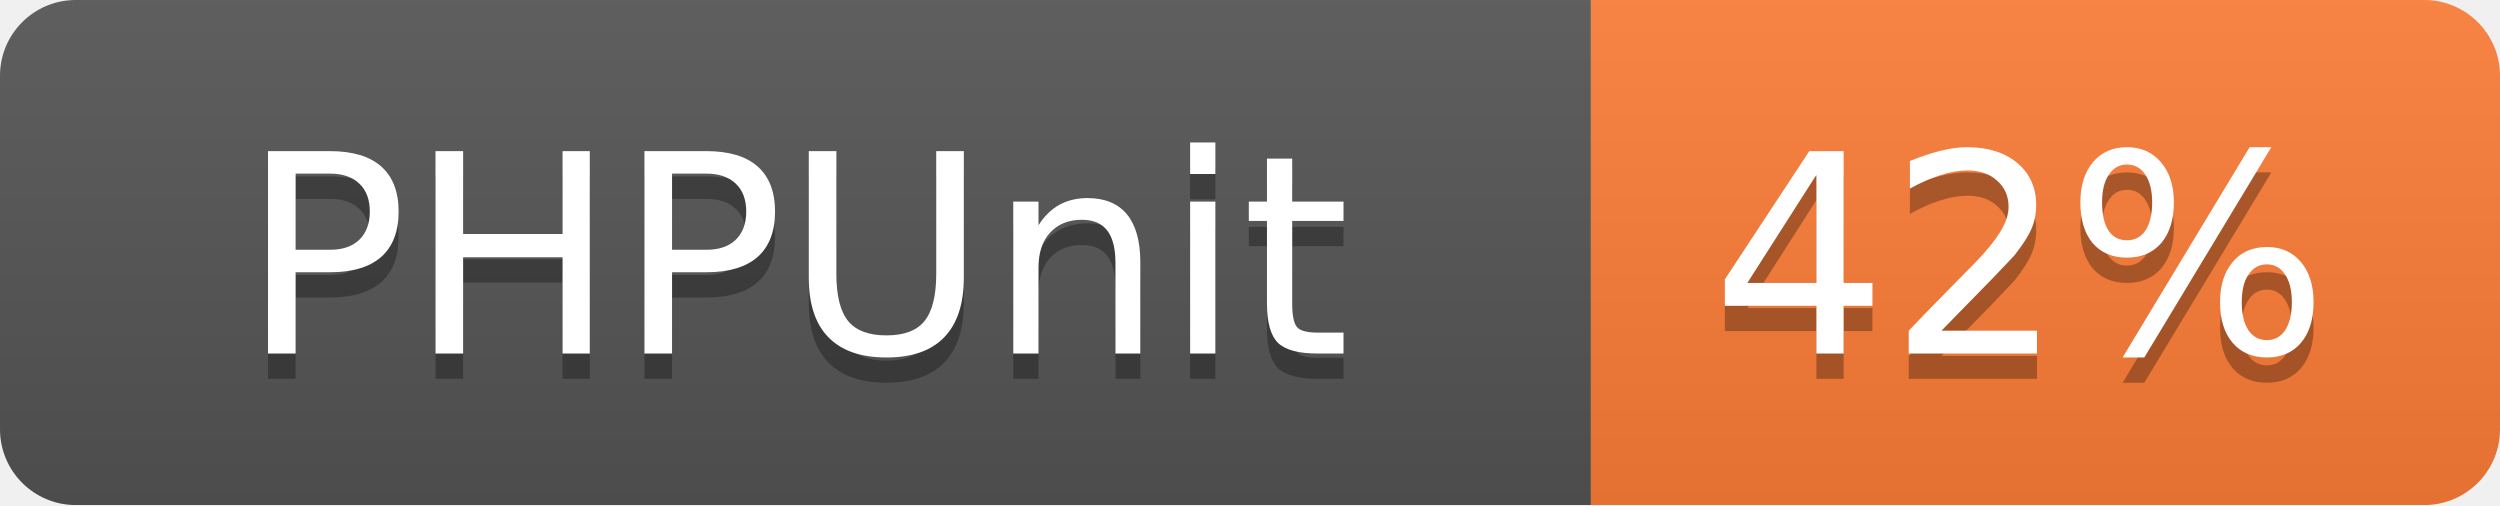
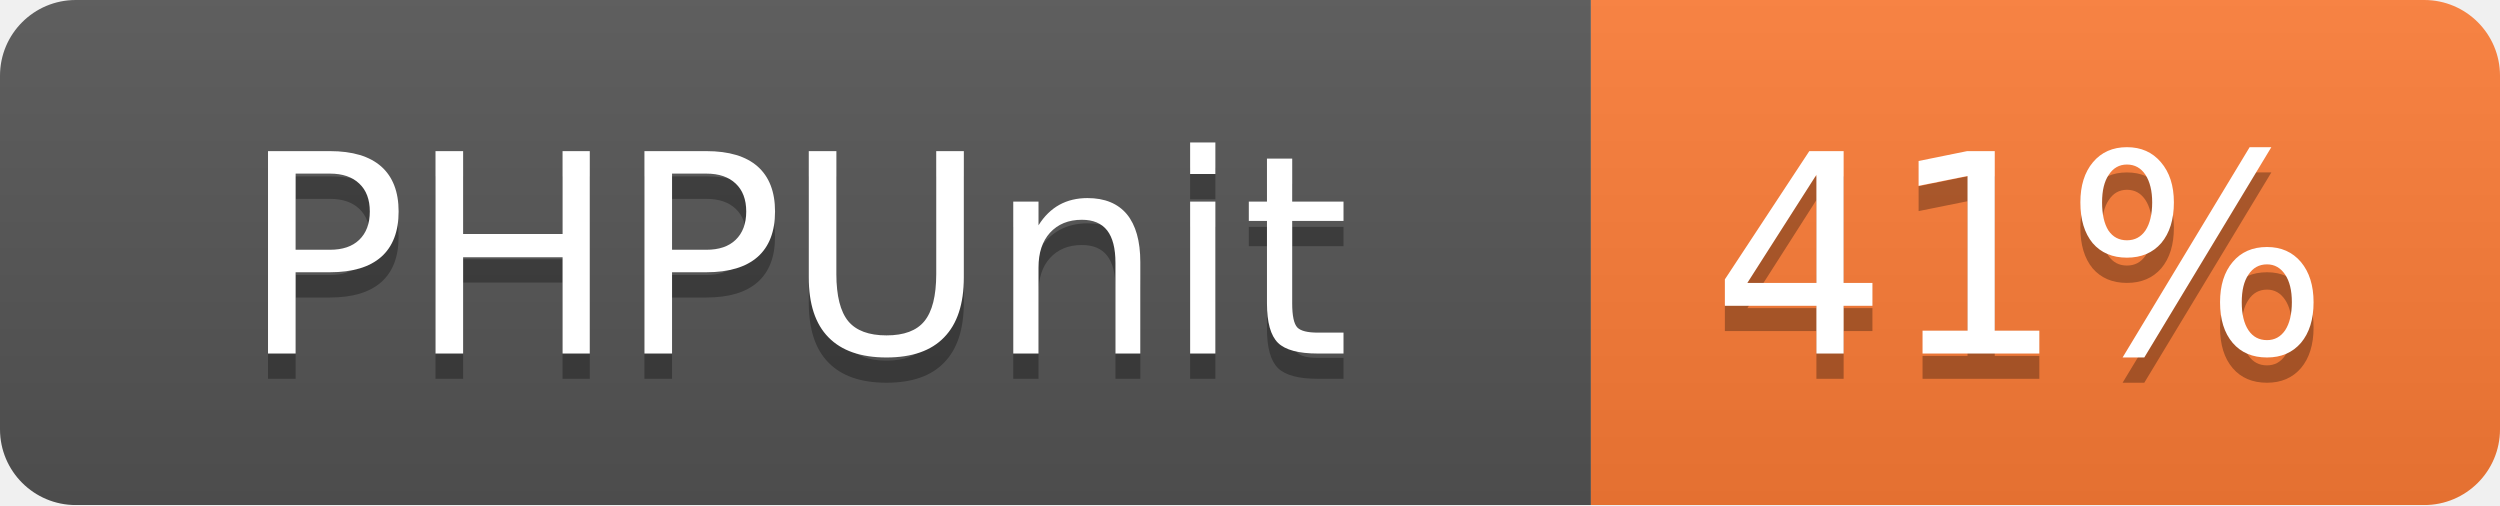
<svg xmlns="http://www.w3.org/2000/svg" width="99" height="20">
  <linearGradient id="b" x2="0" y2="100%">
    <stop offset="0" stop-color="#bbb" stop-opacity=".1" />
    <stop offset="1" stop-opacity=".1" />
  </linearGradient>
  <mask id="a">
    <rect width="99" height="20" rx="3" fill="#fff" />
  </mask>
  <g mask="url(#a)">
    <path fill="#555" d="M0 0h63v20H0z" />
    <path fill="#fe7d37" d="M63 0h36v20H63z" />
    <path fill="url(#b)" d="M0 0h99v20H0z" />
  </g>
  <g fill="#fff" text-anchor="middle" font-family="DejaVu Sans,Verdana,Geneva,sans-serif" font-size="11">
    <text x="31.5" y="15" fill="#010101" fill-opacity=".3">PHPUnit</text>
    <text x="31.5" y="14">PHPUnit</text>
-     <text x="80" y="15" fill="#010101" fill-opacity=".3">42%</text>
-     <text x="80" y="14">42%</text>
+     <text x="80" y="15" fill="#010101" fill-opacity=".3">41%</text>
+     <text x="80" y="14">41%</text>
  </g>
</svg>
